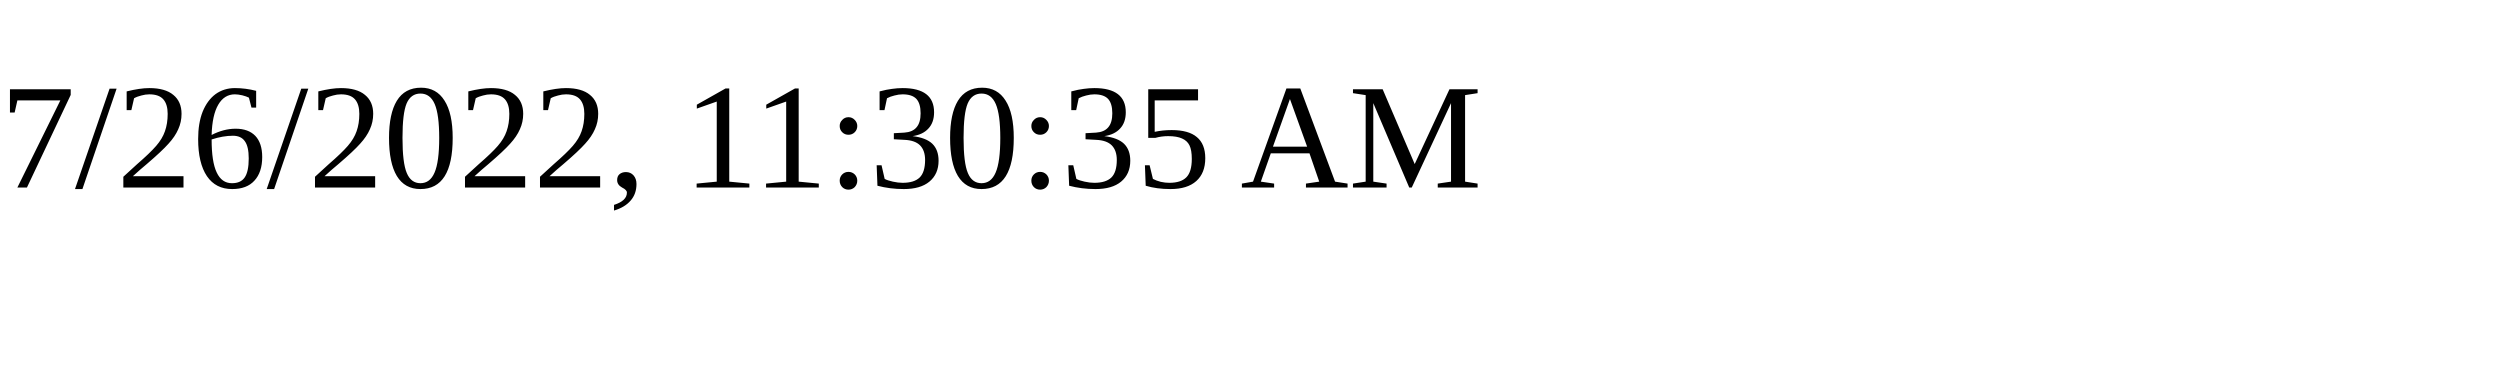
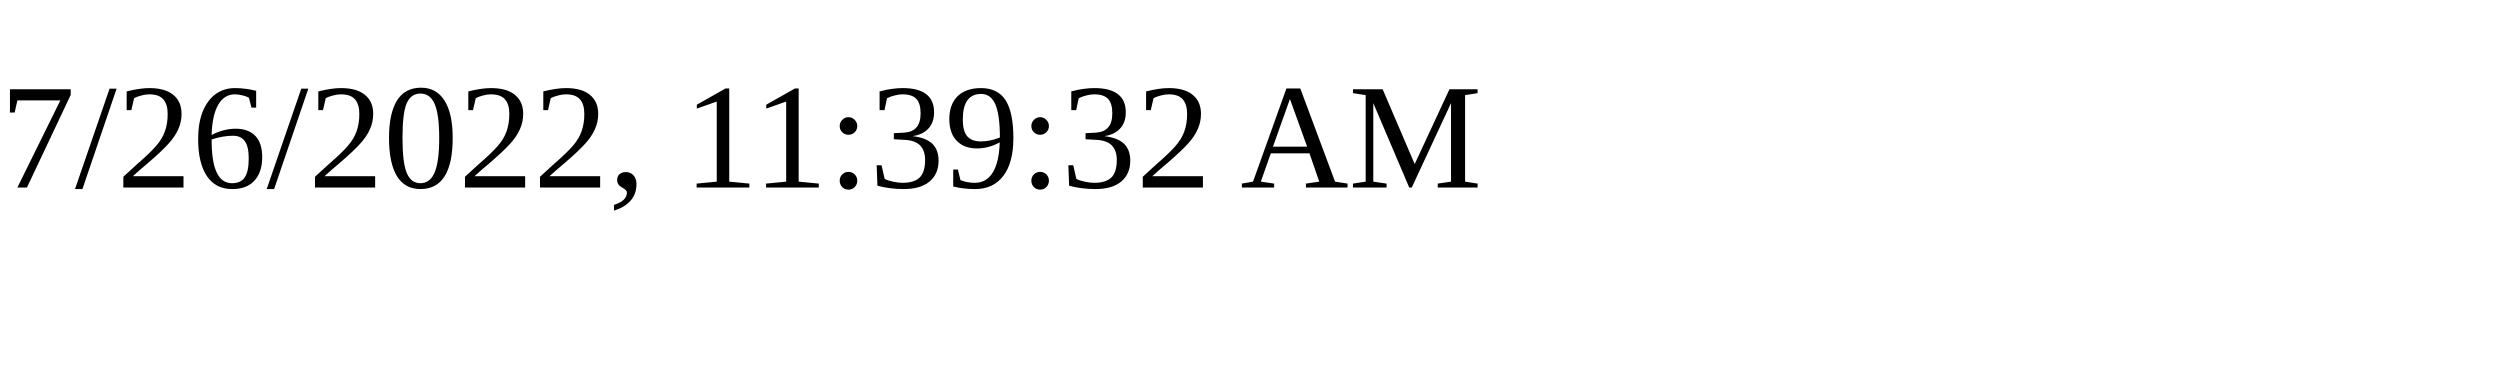
<svg xmlns="http://www.w3.org/2000/svg" height="30" width="200">
-   <text x="0" y="15">7/26/2022, 11:30:35 AM</text>
+   <text x="0" y="15">7/26/2022, 11:39:32 AM</text>
</svg>
